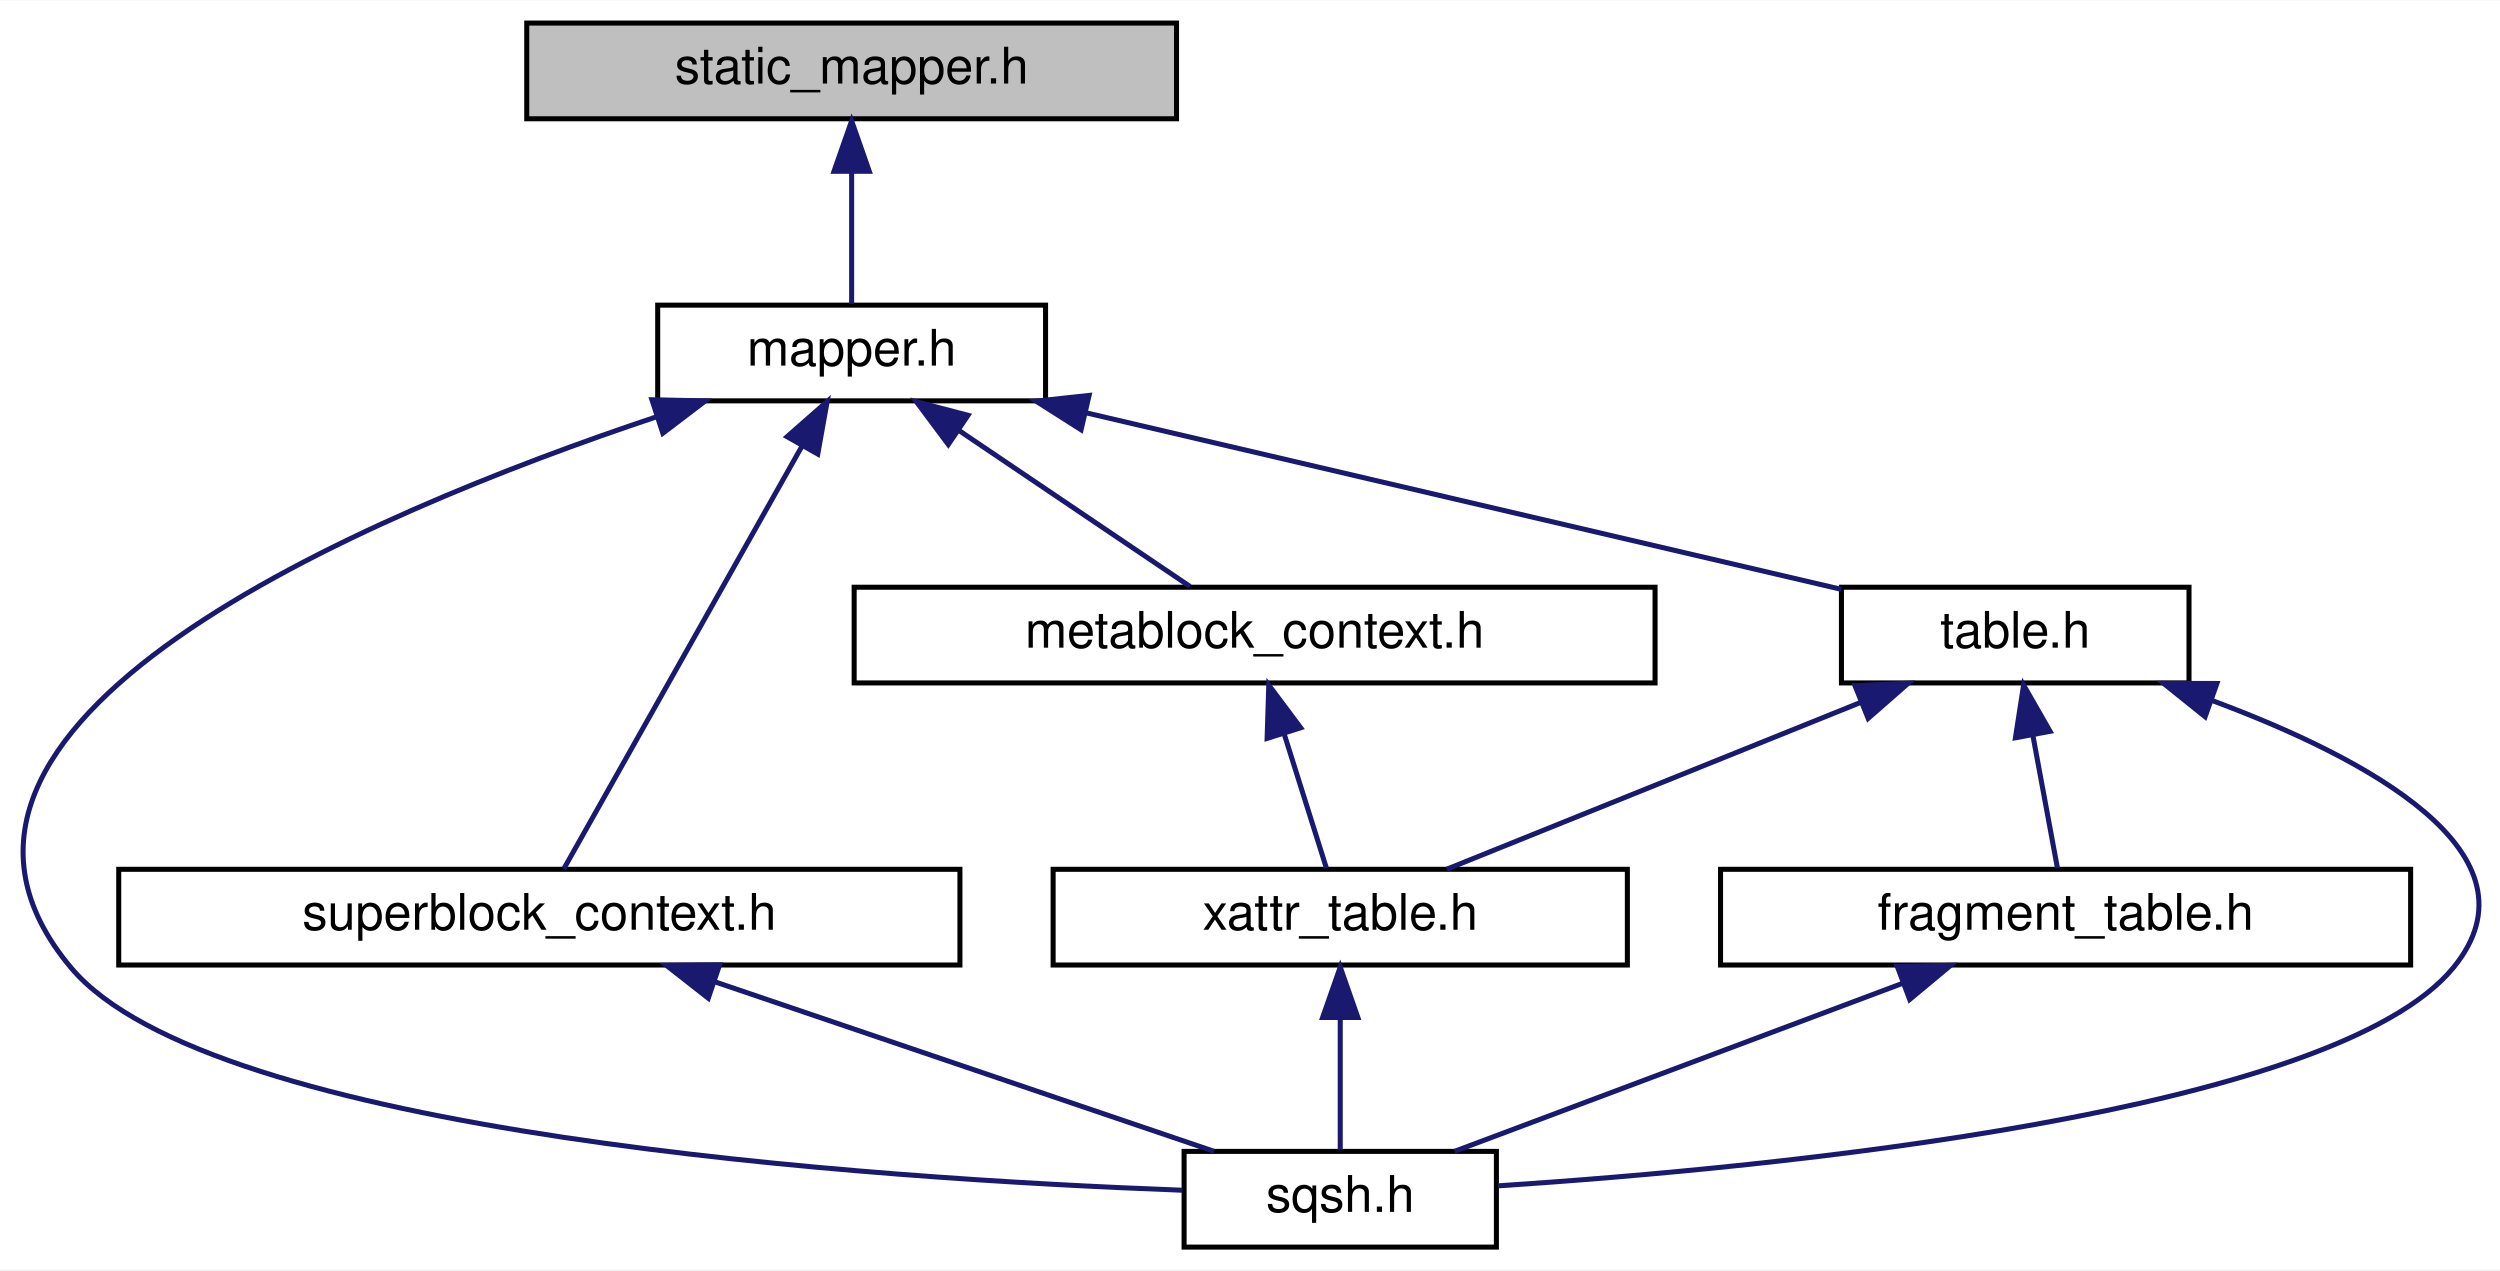
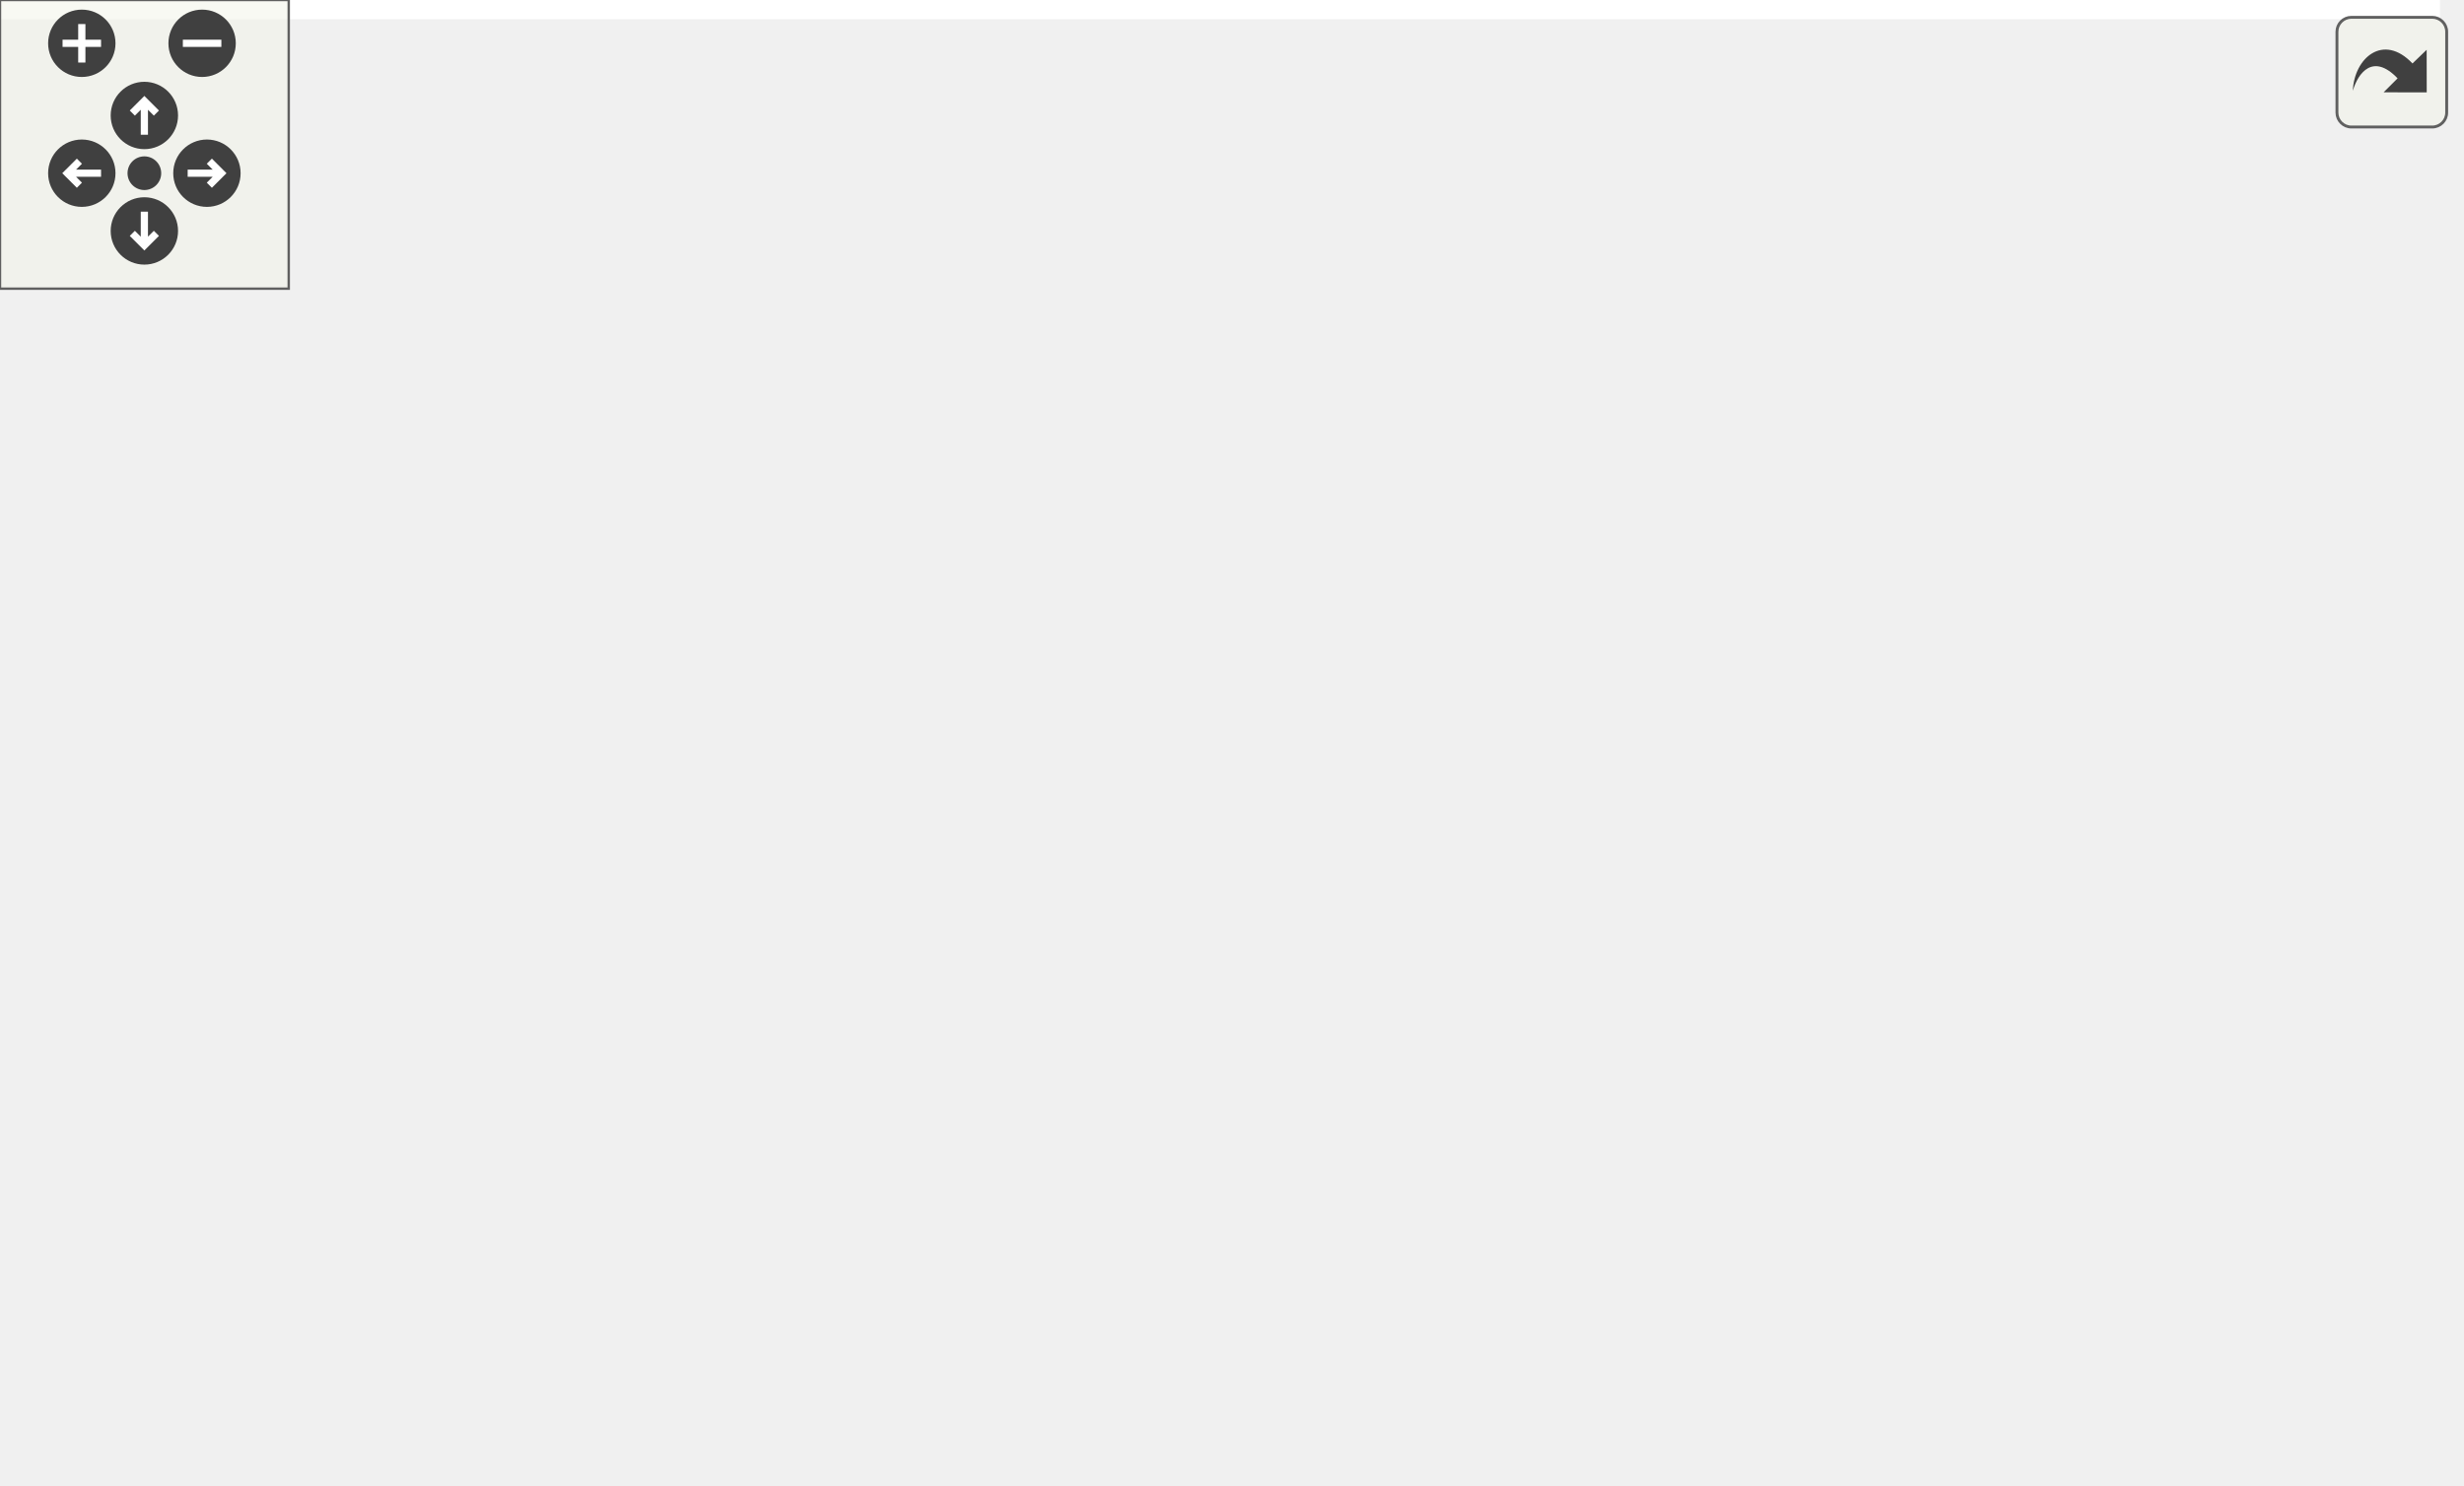
- <svg xmlns="http://www.w3.org/2000/svg" xmlns:xlink="http://www.w3.org/1999/xlink" width="496pt" height="252pt" viewBox="0.00 0.00 496.31 252.00">
-   <g id="graph0" class="graph" transform="scale(1 1) rotate(0) translate(4 248)">
-     <polygon fill="white" stroke="transparent" points="-4,4 -4,-248 492.31,-248 492.31,4 -4,4" />
-     <g id="node1" class="node">
-       <g id="a_node1">
-         <a xlink:title=" ">
-           <polygon fill="#bfbfbf" stroke="black" points="100.57,-224.5 100.57,-243.5 229.57,-243.5 229.57,-224.5 100.57,-224.5" />
-           <text text-anchor="middle" x="165.07" y="-231.5" font-family="Helvetica,sans-Serif" font-size="10.00">static_mapper.h</text>
-         </a>
+ <svg xmlns="http://www.w3.org/2000/svg" xmlns:xlink="http://www.w3.org/1999/xlink" id="main" version="1.1" xml:space="preserve">
+   <style type="text/css">
+ .edge:hover path { stroke: red; }
+ .edge:hover polygon { stroke: red; fill: red; }
+ </style>
+   <defs>
+     <circle id="rim" cx="0" cy="0" r="7" />
+     <circle id="rim2" cx="0" cy="0" r="3.5" />
+     <g id="zoomPlus">
+       <use xlink:href="#rim" fill="#404040">
+         <set attributeName="fill" to="#808080" begin="zoomplus.mouseover" end="zoomplus.mouseout" />
+       </use>
+       <path d="M-4,0h8M0,-4v8" fill="none" stroke="white" stroke-width="1.5" pointer-events="none" />
+     </g>
+     <g id="zoomMin">
+       <use xlink:href="#rim" fill="#404040">
+         <set attributeName="fill" to="#808080" begin="zoomminus.mouseover" end="zoomminus.mouseout" />
+       </use>
+       <path d="M-4,0h8" fill="none" stroke="white" stroke-width="1.5" pointer-events="none" />
+     </g>
+     <g id="dirArrow">
+       <path fill="none" stroke="white" stroke-width="1.5" d="M0,-3.0v7 M-2.5,-0.5L0,-3.0L2.5,-0.5" />
+     </g>
+     <g id="resetDef">
+       <use xlink:href="#rim2" fill="#404040">
+         <set attributeName="fill" to="#808080" begin="reset.mouseover" end="reset.mouseout" />
+       </use>
+     </g>
+   </defs>
+   <svg id="graph" class="graph">
+     <g id="viewport">
+       <polygon fill="white" stroke="transparent" points="-4,4 -4,-248 507.04,-248 507.04,4 -4,4" />
+       <g id="node1" class="node">
+         <g id="a_node1">
+           <a xlink:title=" ">
+             <polygon fill="#bfbfbf" stroke="black" points="55.74,-224.5 55.74,-243.5 184.74,-243.5 184.74,-224.5 55.74,-224.5" />
+             <text text-anchor="middle" x="120.24" y="-231.5" font-family="Helvetica,sans-Serif" font-size="10.00">static_mapper.h</text>
+           </a>
+         </g>
+       </g>
+       <g id="node2" class="node">
+         <g id="a_node2">
+           <a xlink:href="mapper_8h.html" target="_top" xlink:title=" ">
+             <polygon fill="white" stroke="black" points="81.74,-168.5 81.74,-187.5 158.74,-187.5 158.74,-168.5 81.74,-168.5" />
+             <text text-anchor="middle" x="120.24" y="-175.5" font-family="Helvetica,sans-Serif" font-size="10.00">mapper.h</text>
+           </a>
+         </g>
+       </g>
+       <g id="edge1" class="edge">
+         <path fill="none" stroke="midnightblue" d="M120.24,-213.8C120.24,-204.91 120.24,-194.78 120.24,-187.75" />
+         <polygon fill="midnightblue" stroke="midnightblue" points="116.74,-214.08 120.24,-224.08 123.74,-214.08 116.74,-214.08" />
+       </g>
+       <g id="node3" class="node">
+         <g id="a_node3">
+           <a xlink:href="metablock__context_8h.html" target="_top" xlink:title=" ">
+             <polygon fill="white" stroke="black" points="221.74,-112.5 221.74,-131.5 380.74,-131.5 380.74,-112.5 221.74,-112.5" />
+             <text text-anchor="middle" x="301.24" y="-119.5" font-family="Helvetica,sans-Serif" font-size="10.00">metablock_context.h</text>
+           </a>
+         </g>
+       </g>
+       <g id="edge2" class="edge">
+         <path fill="none" stroke="midnightblue" d="M158.56,-165.57C192.71,-155.38 241.9,-140.7 272.7,-131.52" />
+         <polygon fill="midnightblue" stroke="midnightblue" points="157.51,-162.23 148.92,-168.44 159.51,-168.94 157.51,-162.23" />
+       </g>
+       <g id="node5" class="node">
+         <g id="a_node5">
+           <a xlink:href="sqsh_8h.html" target="_top" xlink:title=" ">
+             <polygon fill="white" stroke="black" points="246.24,-0.5 246.24,-19.5 308.24,-19.5 308.24,-0.5 246.24,-0.5" />
+             <text text-anchor="middle" x="277.24" y="-7.5" font-family="Helvetica,sans-Serif" font-size="10.00">sqsh.h</text>
+           </a>
+         </g>
+       </g>
+       <g id="edge6" class="edge">
+         <path fill="none" stroke="midnightblue" d="M71.83,-166.2C52.84,-159.49 32.67,-148.82 20.24,-132 0.09,-104.71 -8.63,-81.92 13.24,-56 42.71,-21.09 182.48,-13.26 245.86,-11.51" />
+         <polygon fill="midnightblue" stroke="midnightblue" points="71.01,-169.61 81.6,-169.35 73.16,-162.95 71.01,-169.61" />
+       </g>
+       <g id="node6" class="node">
+         <g id="a_node6">
+           <a xlink:href="metablock__iterator_8h.html" target="_top" xlink:title=" ">
+             <polygon fill="white" stroke="black" points="36.74,-112.5 36.74,-131.5 203.74,-131.5 203.74,-112.5 36.74,-112.5" />
+             <text text-anchor="middle" x="120.24" y="-119.5" font-family="Helvetica,sans-Serif" font-size="10.00">metablock_iterator.h</text>
+           </a>
+         </g>
+       </g>
+       <g id="edge5" class="edge">
+         <path fill="none" stroke="midnightblue" d="M120.24,-157.8C120.24,-148.91 120.24,-138.78 120.24,-131.75" />
+         <polygon fill="midnightblue" stroke="midnightblue" points="116.74,-158.08 120.24,-168.08 123.74,-158.08 116.74,-158.08" />
+       </g>
+       <g id="node7" class="node">
+         <g id="a_node7">
+           <a xlink:href="superblock__context_8h.html" target="_top" xlink:title=" ">
+             <polygon fill="white" stroke="black" points="22.74,-56.5 22.74,-75.5 189.74,-75.5 189.74,-56.5 22.74,-56.5" />
+             <text text-anchor="middle" x="106.24" y="-63.5" font-family="Helvetica,sans-Serif" font-size="10.00">superblock_context.h</text>
+           </a>
+         </g>
+       </g>
+       <g id="edge7" class="edge">
+         <path fill="none" stroke="midnightblue" d="M72.02,-165.25C54.85,-158.49 37.29,-148.03 27.24,-132 11.25,-106.49 51.07,-86.27 79.8,-75.51" />
+         <polygon fill="midnightblue" stroke="midnightblue" points="70.87,-168.55 81.47,-168.63 73.23,-161.96 70.87,-168.55" />
+       </g>
+       <g id="node8" class="node">
+         <g id="a_node8">
+           <a xlink:href="table_8h.html" target="_top" xlink:title=" ">
+             <polygon fill="white" stroke="black" points="398.74,-112.5 398.74,-131.5 467.74,-131.5 467.74,-112.5 398.74,-112.5" />
+             <text text-anchor="middle" x="433.24" y="-119.5" font-family="Helvetica,sans-Serif" font-size="10.00">table.h</text>
+           </a>
+         </g>
+       </g>
+       <g id="edge9" class="edge">
+         <path fill="none" stroke="midnightblue" d="M169.06,-169.38C223.02,-160.82 312.49,-146.27 389.24,-132 392.31,-131.43 395.49,-130.82 398.68,-130.19" />
+         <polygon fill="midnightblue" stroke="midnightblue" points="168.41,-165.94 159.08,-170.95 169.5,-172.85 168.41,-165.94" />
+       </g>
+       <g id="node4" class="node">
+         <g id="a_node4">
+           <a xlink:href="xattr__table_8h.html" target="_top" xlink:title=" ">
+             <polygon fill="white" stroke="black" points="220.24,-56.5 220.24,-75.5 334.24,-75.5 334.24,-56.5 220.24,-56.5" />
+             <text text-anchor="middle" x="277.24" y="-63.5" font-family="Helvetica,sans-Serif" font-size="10.00">xattr_table.h</text>
+           </a>
+         </g>
+       </g>
+       <g id="edge3" class="edge">
+         <path fill="none" stroke="midnightblue" d="M293.11,-102.69C289.06,-93.59 284.36,-83.01 281.13,-75.75" />
+         <polygon fill="midnightblue" stroke="midnightblue" points="290.02,-104.37 297.28,-112.08 296.42,-101.52 290.02,-104.37" />
+       </g>
+       <g id="edge4" class="edge">
+         <path fill="none" stroke="midnightblue" d="M277.24,-45.8C277.24,-36.91 277.24,-26.78 277.24,-19.75" />
+         <polygon fill="midnightblue" stroke="midnightblue" points="273.74,-46.08 277.24,-56.08 280.74,-46.08 273.74,-46.08" />
+       </g>
+       <g id="edge8" class="edge">
+         <path fill="none" stroke="midnightblue" d="M143.28,-53.3C175.5,-43.13 221.43,-28.62 250.28,-19.52" />
+         <polygon fill="midnightblue" stroke="midnightblue" points="141.82,-50.09 133.34,-56.44 143.93,-56.77 141.82,-50.09" />
+       </g>
+       <g id="edge13" class="edge">
+         <path fill="none" stroke="midnightblue" d="M399.07,-109.17C369.7,-99 328.05,-84.59 301.85,-75.52" />
+         <polygon fill="midnightblue" stroke="midnightblue" points="397.93,-112.48 408.53,-112.44 400.22,-105.86 397.93,-112.48" />
+       </g>
+       <g id="edge12" class="edge">
+         <path fill="none" stroke="midnightblue" d="M462.75,-107.67C486.63,-95.04 513.93,-75.2 498.24,-56 474.65,-27.12 363.79,-16.3 308.61,-12.66" />
+         <polygon fill="midnightblue" stroke="midnightblue" points="460.89,-104.68 453.53,-112.3 464.03,-110.94 460.89,-104.68" />
+       </g>
+       <g id="node9" class="node">
+         <g id="a_node9">
+           <a xlink:href="fragment__table_8h.html" target="_top" xlink:title=" ">
+             <polygon fill="white" stroke="black" points="352.74,-56.5 352.74,-75.5 489.74,-75.5 489.74,-56.5 352.74,-56.5" />
+             <text text-anchor="middle" x="421.24" y="-63.5" font-family="Helvetica,sans-Serif" font-size="10.00">fragment_table.h</text>
+           </a>
+         </g>
+       </g>
+       <g id="edge10" class="edge">
+         <path fill="none" stroke="midnightblue" d="M429.04,-102.1C427.05,-93.14 424.77,-82.86 423.19,-75.75" />
+         <polygon fill="midnightblue" stroke="midnightblue" points="425.68,-103.08 431.26,-112.08 432.51,-101.56 425.68,-103.08" />
+       </g>
+       <g id="edge11" class="edge">
+         <path fill="none" stroke="midnightblue" d="M388.99,-52.91C361.92,-42.75 323.93,-28.51 299.95,-19.52" />
+         <polygon fill="midnightblue" stroke="midnightblue" points="387.83,-56.21 398.43,-56.44 390.29,-49.66 387.83,-56.21" />
      </g>
    </g>
-     <g id="node2" class="node">
-       <g id="a_node2">
-         <a xlink:href="mapper_8h.html" target="_top" xlink:title=" ">
-           <polygon fill="white" stroke="black" points="126.57,-168.5 126.57,-187.5 203.57,-187.5 203.57,-168.5 126.57,-168.5" />
-           <text text-anchor="middle" x="165.07" y="-175.5" font-family="Helvetica,sans-Serif" font-size="10.00">mapper.h</text>
-         </a>
-       </g>
+   </svg>
+   <g id="navigator" transform="translate(0 0)" fill="#404254">
+     <rect fill="#f2f5e9" fill-opacity="0.5" stroke="#606060" stroke-width=".5" x="0" y="0" width="60" height="60" />
+     <use id="zoomplus" xlink:href="#zoomPlus" x="17" y="9" />
+     <use id="zoomminus" xlink:href="#zoomMin" x="42" y="9" />
+     <use id="reset" xlink:href="#resetDef" x="30" y="36" />
+     <g id="arrowUp" xlink:href="#dirArrow" transform="translate(30 24)">
+       <use xlink:href="#rim" fill="#404040">
+         <set attributeName="fill" to="#808080" begin="arrowUp.mouseover" end="arrowUp.mouseout" />
+       </use>
+       <path fill="none" stroke="white" stroke-width="1.5" d="M0,-3.0v7 M-2.5,-0.5L0,-3.0L2.5,-0.5" />
    </g>
-     <g id="edge1" class="edge">
-       <path fill="none" stroke="midnightblue" d="M165.07,-213.8C165.07,-204.91 165.07,-194.78 165.07,-187.75" />
-       <polygon fill="midnightblue" stroke="midnightblue" points="161.57,-214.08 165.07,-224.08 168.57,-214.08 161.57,-214.08" />
+     <g id="arrowRight" xlink:href="#dirArrow" transform="rotate(90) translate(36 -43)">
+       <use xlink:href="#rim" fill="#404040">
+         <set attributeName="fill" to="#808080" begin="arrowRight.mouseover" end="arrowRight.mouseout" />
+       </use>
+       <path fill="none" stroke="white" stroke-width="1.5" d="M0,-3.0v7 M-2.5,-0.5L0,-3.0L2.5,-0.5" />
    </g>
-     <g id="node3" class="node">
-       <g id="a_node3">
-         <a xlink:href="metablock__context_8h.html" target="_top" xlink:title=" ">
-           <polygon fill="white" stroke="black" points="165.57,-112.5 165.57,-131.5 324.57,-131.5 324.57,-112.5 165.57,-112.5" />
-           <text text-anchor="middle" x="245.07" y="-119.5" font-family="Helvetica,sans-Serif" font-size="10.00">metablock_context.h</text>
-         </a>
-       </g>
+     <g id="arrowDown" xlink:href="#dirArrow" transform="rotate(180) translate(-30 -48)">
+       <use xlink:href="#rim" fill="#404040">
+         <set attributeName="fill" to="#808080" begin="arrowDown.mouseover" end="arrowDown.mouseout" />
+       </use>
+       <path fill="none" stroke="white" stroke-width="1.5" d="M0,-3.0v7 M-2.5,-0.5L0,-3.0L2.5,-0.5" />
    </g>
-     <g id="edge2" class="edge">
-       <path fill="none" stroke="midnightblue" d="M186.37,-162.62C200.99,-152.76 219.9,-139.99 232.25,-131.65" />
-       <polygon fill="midnightblue" stroke="midnightblue" points="184.26,-159.83 177.93,-168.32 188.17,-165.63 184.26,-159.83" />
-     </g>
-     <g id="node5" class="node">
-       <g id="a_node5">
-         <a xlink:href="sqsh_8h.html" target="_top" xlink:title=" ">
-           <polygon fill="white" stroke="black" points="231.07,-0.5 231.07,-19.5 293.07,-19.5 293.07,-0.5 231.07,-0.5" />
-           <text text-anchor="middle" x="262.07" y="-7.5" font-family="Helvetica,sans-Serif" font-size="10.00">sqsh.h</text>
-         </a>
-       </g>
-     </g>
-     <g id="edge5" class="edge">
-       <path fill="none" stroke="midnightblue" d="M126.38,-165.35C68.33,-145.96 -30.43,-104.37 10.07,-56 37.89,-22.78 169.54,-14.06 230.71,-11.79" />
-       <polygon fill="midnightblue" stroke="midnightblue" points="125.42,-168.72 136.02,-168.49 127.59,-162.07 125.42,-168.72" />
-     </g>
-     <g id="node6" class="node">
-       <g id="a_node6">
-         <a xlink:href="superblock__context_8h.html" target="_top" xlink:title=" ">
-           <polygon fill="white" stroke="black" points="19.57,-56.5 19.57,-75.5 186.57,-75.5 186.57,-56.5 19.57,-56.5" />
-           <text text-anchor="middle" x="103.07" y="-63.5" font-family="Helvetica,sans-Serif" font-size="10.00">superblock_context.h</text>
-         </a>
-       </g>
-     </g>
-     <g id="edge6" class="edge">
-       <path fill="none" stroke="midnightblue" d="M155.29,-159.64C141.82,-135.74 118.08,-93.63 107.92,-75.59" />
-       <polygon fill="midnightblue" stroke="midnightblue" points="152.25,-161.38 160.21,-168.37 158.35,-157.94 152.25,-161.38" />
-     </g>
-     <g id="node7" class="node">
-       <g id="a_node7">
-         <a xlink:href="table_8h.html" target="_top" xlink:title=" ">
-           <polygon fill="white" stroke="black" points="361.57,-112.5 361.57,-131.5 430.57,-131.5 430.57,-112.5 361.57,-112.5" />
-           <text text-anchor="middle" x="396.07" y="-119.5" font-family="Helvetica,sans-Serif" font-size="10.00">table.h</text>
-         </a>
-       </g>
-     </g>
-     <g id="edge8" class="edge">
-       <path fill="none" stroke="midnightblue" d="M211.63,-166.12C255.96,-155.75 321.68,-140.39 361.53,-131.08" />
-       <polygon fill="midnightblue" stroke="midnightblue" points="210.62,-162.76 201.68,-168.44 212.21,-169.58 210.62,-162.76" />
-     </g>
-     <g id="node4" class="node">
-       <g id="a_node4">
-         <a xlink:href="xattr__table_8h.html" target="_top" xlink:title=" ">
-           <polygon fill="white" stroke="black" points="205.07,-56.5 205.07,-75.5 319.07,-75.5 319.07,-56.5 205.07,-56.5" />
-           <text text-anchor="middle" x="262.07" y="-63.5" font-family="Helvetica,sans-Serif" font-size="10.00">xattr_table.h</text>
-         </a>
-       </g>
-     </g>
-     <g id="edge3" class="edge">
-       <path fill="none" stroke="midnightblue" d="M250.93,-102.4C253.78,-93.36 257.06,-82.94 259.32,-75.75" />
-       <polygon fill="midnightblue" stroke="midnightblue" points="247.55,-101.49 247.88,-112.08 254.22,-103.6 247.55,-101.49" />
-     </g>
-     <g id="edge4" class="edge">
-       <path fill="none" stroke="midnightblue" d="M262.07,-45.8C262.07,-36.91 262.07,-26.78 262.07,-19.75" />
-       <polygon fill="midnightblue" stroke="midnightblue" points="258.57,-46.08 262.07,-56.08 265.57,-46.08 258.57,-46.08" />
-     </g>
-     <g id="edge7" class="edge">
-       <path fill="none" stroke="midnightblue" d="M137.9,-53.17C167.84,-43 210.3,-28.59 237,-19.52" />
-       <polygon fill="midnightblue" stroke="midnightblue" points="136.61,-49.91 128.27,-56.44 138.86,-56.54 136.61,-49.91" />
-     </g>
-     <g id="edge12" class="edge">
-       <path fill="none" stroke="midnightblue" d="M365.4,-108.64C340.25,-98.5 305.32,-84.43 283.21,-75.52" />
-       <polygon fill="midnightblue" stroke="midnightblue" points="364.26,-111.95 374.84,-112.44 366.87,-105.46 364.26,-111.95" />
-     </g>
-     <g id="edge11" class="edge">
-       <path fill="none" stroke="midnightblue" d="M434.94,-109.09C465.99,-97.57 501.5,-78.56 483.07,-56 459.48,-27.12 348.62,-16.3 293.44,-12.66" />
-       <polygon fill="midnightblue" stroke="midnightblue" points="433.77,-105.79 425.51,-112.42 436.11,-112.39 433.77,-105.79" />
-     </g>
-     <g id="node8" class="node">
-       <g id="a_node8">
-         <a xlink:href="fragment__table_8h.html" target="_top" xlink:title=" ">
-           <polygon fill="white" stroke="black" points="337.57,-56.5 337.57,-75.5 474.57,-75.5 474.57,-56.5 337.57,-56.5" />
-           <text text-anchor="middle" x="406.07" y="-63.5" font-family="Helvetica,sans-Serif" font-size="10.00">fragment_table.h</text>
-         </a>
-       </g>
-     </g>
-     <g id="edge9" class="edge">
-       <path fill="none" stroke="midnightblue" d="M399.57,-102.1C401.23,-93.14 403.14,-82.86 404.45,-75.75" />
-       <polygon fill="midnightblue" stroke="midnightblue" points="396.11,-101.61 397.73,-112.08 402.99,-102.89 396.11,-101.61" />
-     </g>
-     <g id="edge10" class="edge">
-       <path fill="none" stroke="midnightblue" d="M373.82,-52.91C346.75,-42.75 308.76,-28.51 284.78,-19.52" />
-       <polygon fill="midnightblue" stroke="midnightblue" points="372.66,-56.21 383.26,-56.44 375.12,-49.66 372.66,-56.21" />
+     <g id="arrowLeft" xlink:href="#dirArrow" transform="rotate(270) translate(-36 17)">
+       <use xlink:href="#rim" fill="#404040">
+         <set attributeName="fill" to="#808080" begin="arrowLeft.mouseover" end="arrowLeft.mouseout" />
+       </use>
+       <path fill="none" stroke="white" stroke-width="1.5" d="M0,-3.0v7 M-2.5,-0.5L0,-3.0L2.5,-0.5" />
    </g>
  </g>
+   <svg viewBox="0 0 15 15" width="100%" height="30px" preserveAspectRatio="xMaxYMin meet">
+     <g id="arrow_out" transform="scale(0.3 0.3)">
+       <a xlink:href="static__mapper_8h__dep__incl_org.svg" target="_base">
+         <rect id="button" ry="5" rx="5" y="6" x="6" height="38" width="38" fill="#f2f5e9" fill-opacity="0.5" stroke="#606060" stroke-width="1.0" />
+         <path id="arrow" d="M 11.5,31.437 C 11.94,20.098 22.043,11.323 32.159,21.979 L 37.069,17.246 C 37.069,17.246 37.088,32 37.088,32 L 22.16,31.978 C 22.16,31.978 26.998,27.14 26.998,27.14 C 18.529,18.264 13.292,25.23 11.5,31.437 z" style="fill:#404040;" />
+       </a>
+     </g>
+   </svg>
</svg>
